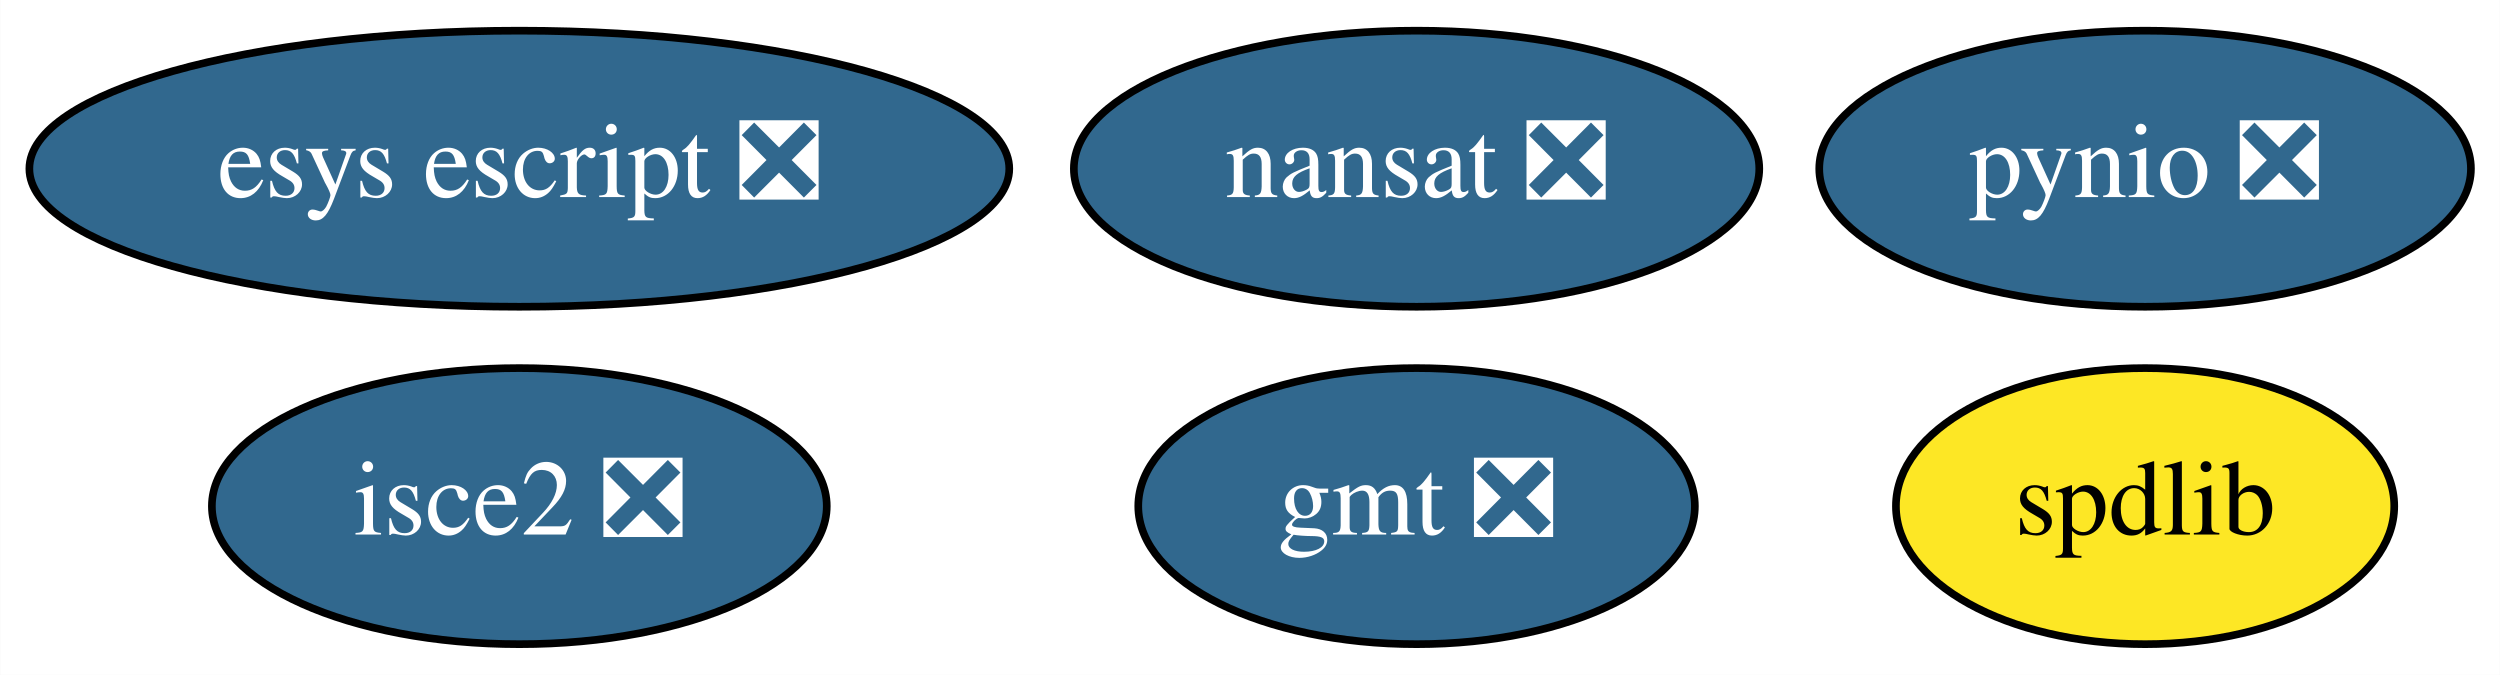
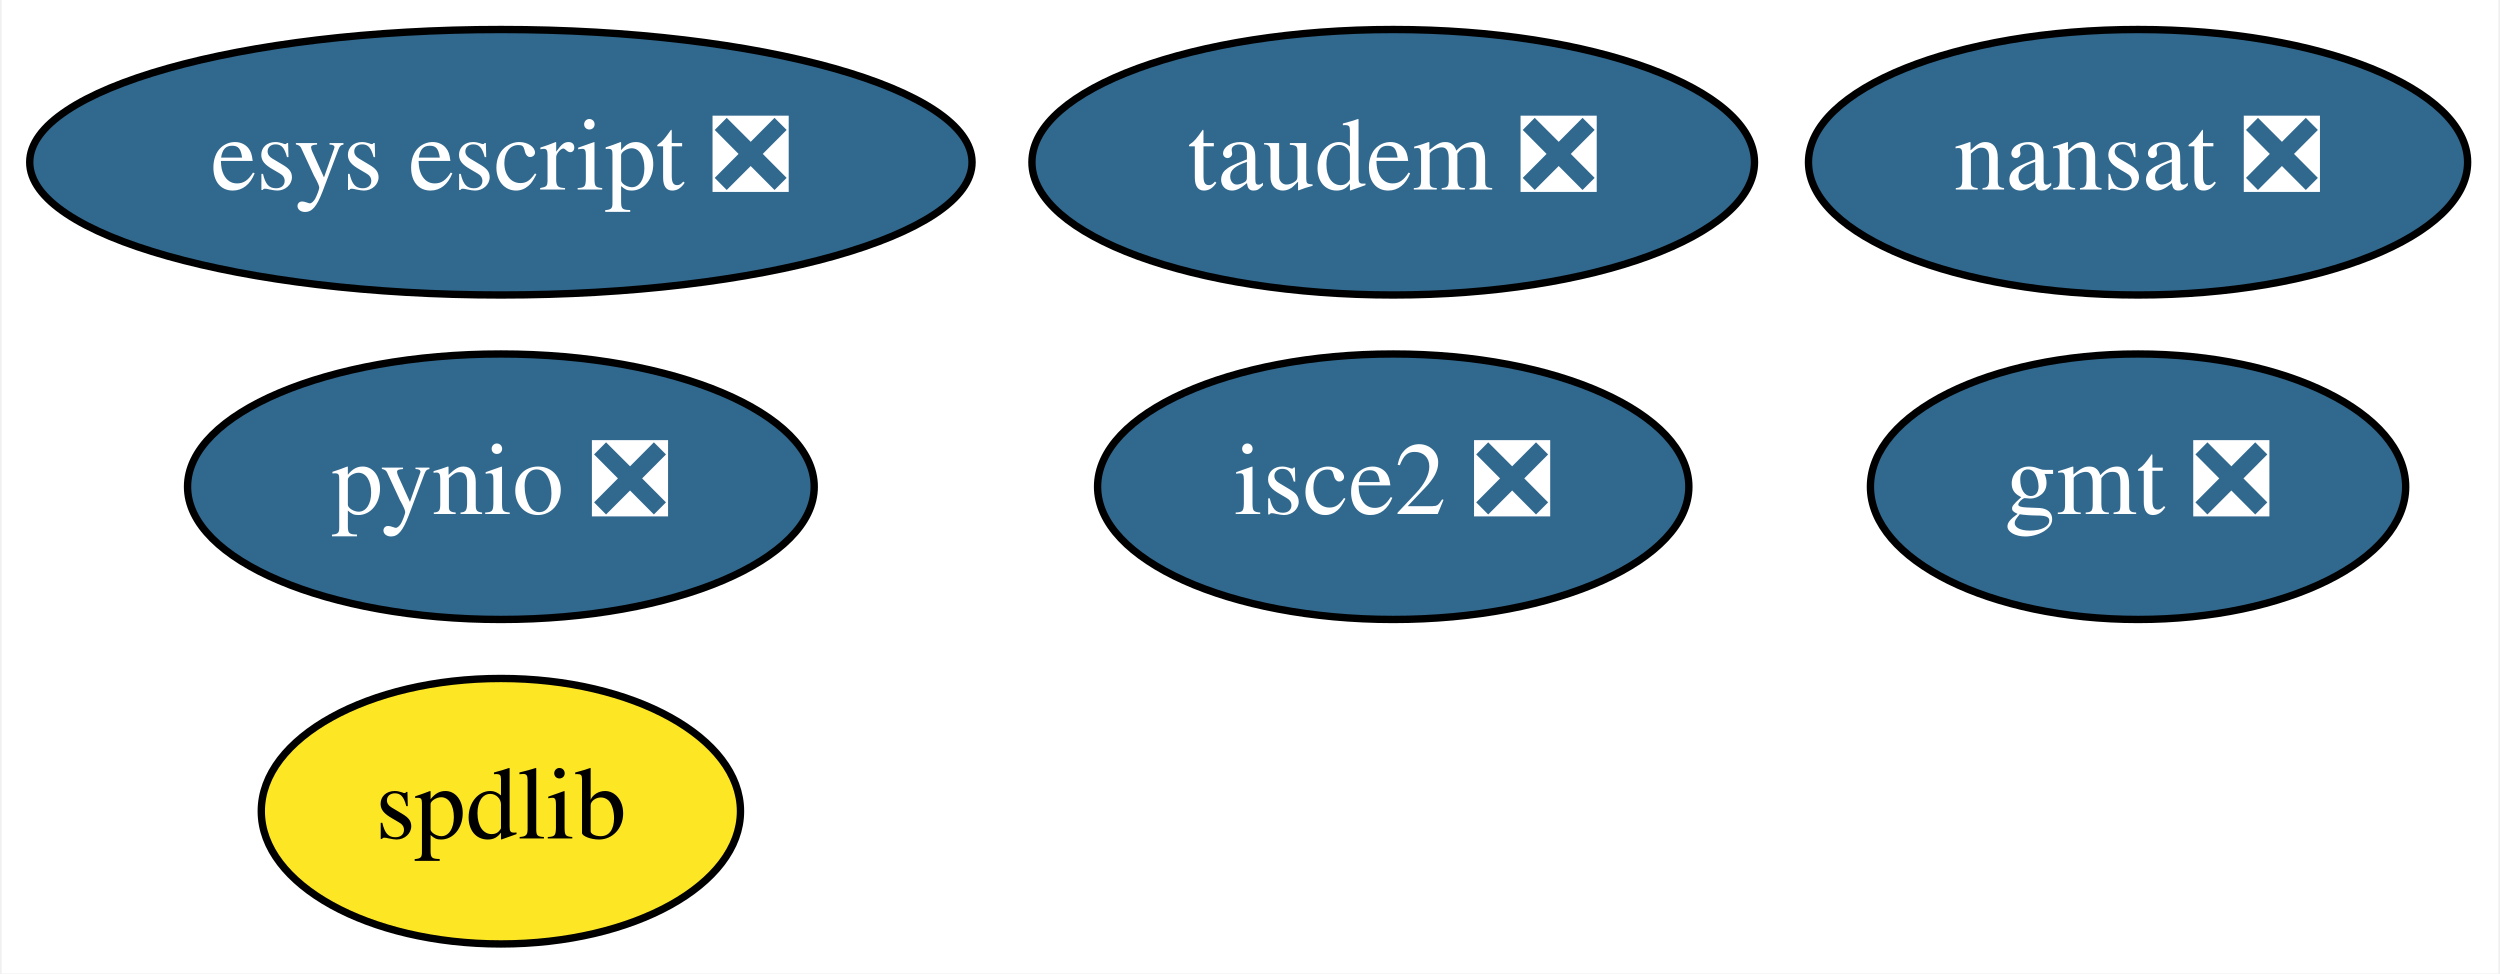
- <svg xmlns="http://www.w3.org/2000/svg" xmlns:xlink="http://www.w3.org/1999/xlink" width="326pt" height="88pt" viewBox="0.00 0.00 325.94 88.00">
-   <g id="graph0" class="graph" transform="scale(1 1) rotate(0) translate(4 84)">
-     <polygon fill="white" stroke="transparent" points="-4,4 -4,-84 321.94,-84 321.94,4 -4,4" />
+ <svg xmlns="http://www.w3.org/2000/svg" xmlns:xlink="http://www.w3.org/1999/xlink" width="339pt" height="132pt" viewBox="0.00 0.00 338.54 132.00">
+   <g id="graph0" class="graph" transform="scale(1 1) rotate(0) translate(4 128)">
+     <polygon fill="white" stroke="transparent" points="-4,4 -4,-128 334.54,-128 334.54,4 -4,4" />
    <g id="node1" class="node">
      <g id="a_node1">
        <a xlink:href="https://github.com/conda-forge/gmt-feedstock/pull/106" xlink:title="gmt ❎">
-           <ellipse fill="#31688e" stroke="black" cx="180.69" cy="-18" rx="36.29" ry="18" />
-           <text text-anchor="middle" x="180.69" y="-14.3" font-family="Times,serif" font-size="14.00" fill="white">gmt ❎</text>
+           <ellipse fill="#31688e" stroke="black" cx="285.69" cy="-62" rx="36.29" ry="18" />
+           <text text-anchor="middle" x="285.69" y="-58.3" font-family="Times,serif" font-size="14.00" fill="white">gmt ❎</text>
        </a>
      </g>
    </g>
    <g id="node2" class="node">
      <g id="a_node2">
        <a xlink:href="https://github.com/conda-forge/nansat-feedstock/pull/31" xlink:title="nansat ❎">
-           <ellipse fill="#31688e" stroke="black" cx="180.69" cy="-62" rx="44.69" ry="18" />
-           <text text-anchor="middle" x="180.69" y="-58.3" font-family="Times,serif" font-size="14.00" fill="white">nansat ❎</text>
+           <ellipse fill="#31688e" stroke="black" cx="285.69" cy="-106" rx="44.69" ry="18" />
+           <text text-anchor="middle" x="285.69" y="-102.3" font-family="Times,serif" font-size="14.00" fill="white">nansat ❎</text>
        </a>
      </g>
    </g>
    <g id="node3" class="node">
      <g id="a_node3">
        <a xlink:href="https://github.com/conda-forge/pynio-feedstock/pull/86" xlink:title="pynio ❎">
-           <ellipse fill="#31688e" stroke="black" cx="275.69" cy="-62" rx="42.49" ry="18" />
-           <text text-anchor="middle" x="275.69" y="-58.3" font-family="Times,serif" font-size="14.00" fill="white">pynio ❎</text>
+           <ellipse fill="#31688e" stroke="black" cx="63.69" cy="-62" rx="42.49" ry="18" />
+           <text text-anchor="middle" x="63.69" y="-58.3" font-family="Times,serif" font-size="14.00" fill="white">pynio ❎</text>
        </a>
      </g>
    </g>
    <g id="node4" class="node">
      <g id="a_node4">
        <a xlink:href="https://github.com/conda-forge/spdlib-feedstock" xlink:title="spdlib">
-           <ellipse fill="#fde725" stroke="black" cx="275.69" cy="-18" rx="32.49" ry="18" />
-           <text text-anchor="middle" x="275.69" y="-14.3" font-family="Times,serif" font-size="14.00">spdlib</text>
+           <ellipse fill="#fde725" stroke="black" cx="63.69" cy="-18" rx="32.49" ry="18" />
+           <text text-anchor="middle" x="63.69" y="-14.3" font-family="Times,serif" font-size="14.00">spdlib</text>
        </a>
      </g>
    </g>
    <g id="node5" class="node">
      <g id="a_node5">
        <a xlink:href="https://github.com/conda-forge/isce2-feedstock/pull/25" xlink:title="isce2 ❎">
-           <ellipse fill="#31688e" stroke="black" cx="63.69" cy="-18" rx="40.09" ry="18" />
-           <text text-anchor="middle" x="63.69" y="-14.3" font-family="Times,serif" font-size="14.00" fill="white">isce2 ❎</text>
+           <ellipse fill="#31688e" stroke="black" cx="184.69" cy="-62" rx="40.09" ry="18" />
+           <text text-anchor="middle" x="184.69" y="-58.3" font-family="Times,serif" font-size="14.00" fill="white">isce2 ❎</text>
        </a>
      </g>
    </g>
    <g id="node6" class="node">
      <g id="a_node6">
        <a xlink:href="https://github.com/conda-forge/esys-escript-feedstock/pull/25" xlink:title="esys escript ❎">
-           <ellipse fill="#31688e" stroke="black" cx="63.69" cy="-62" rx="63.89" ry="18" />
-           <text text-anchor="middle" x="63.69" y="-58.3" font-family="Times,serif" font-size="14.00" fill="white">esys escript ❎</text>
+           <ellipse fill="#31688e" stroke="black" cx="63.69" cy="-106" rx="63.89" ry="18" />
+           <text text-anchor="middle" x="63.69" y="-102.3" font-family="Times,serif" font-size="14.00" fill="white">esys escript ❎</text>
+         </a>
+       </g>
+     </g>
+     <g id="node7" class="node">
+       <g id="a_node7">
+         <a xlink:href="https://github.com/conda-forge/taudem-feedstock/pull/1" xlink:title="taudem ❎">
+           <ellipse fill="#31688e" stroke="black" cx="184.69" cy="-106" rx="48.99" ry="18" />
+           <text text-anchor="middle" x="184.69" y="-102.3" font-family="Times,serif" font-size="14.00" fill="white">taudem ❎</text>
        </a>
      </g>
    </g>
  </g>
</svg>
